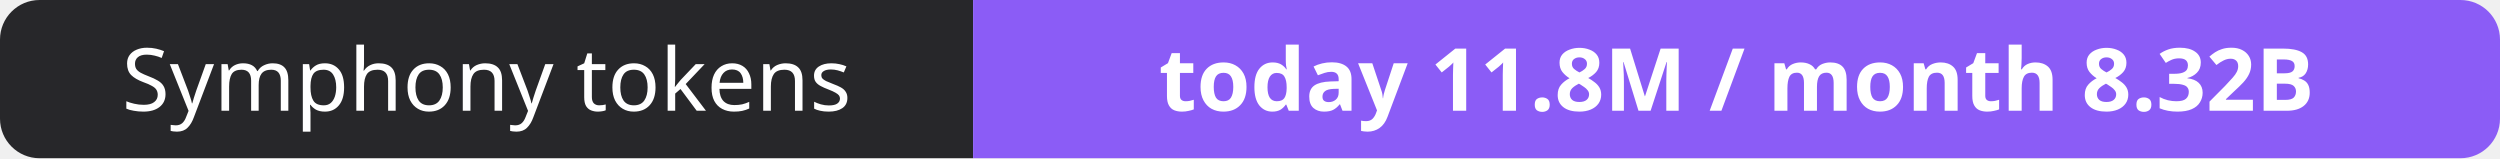
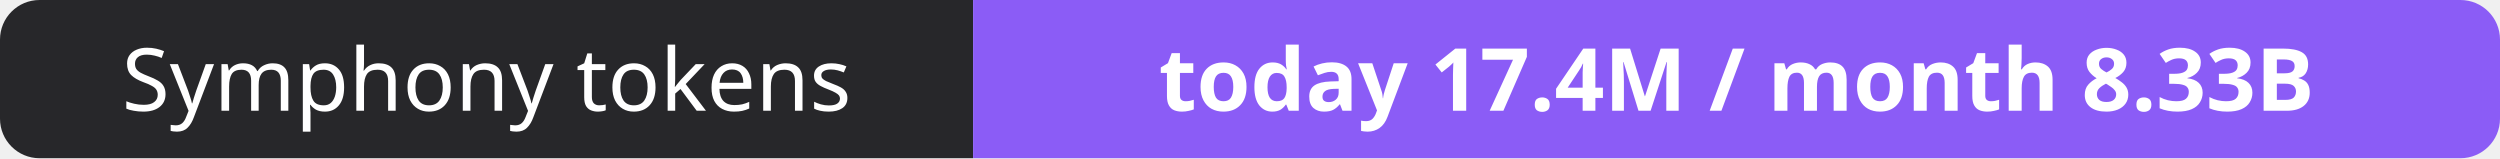
- <svg xmlns="http://www.w3.org/2000/svg" width="316" height="20" role="img" aria-label="Symphony tokens: today 11.8M / month 8.32B">
+ <svg xmlns="http://www.w3.org/2000/svg" width="316" height="20" role="img" aria-label="Symphony tokens: today 17.4M / month 8.33B">
  <clipPath id="r">
    <rect width="316" height="20" rx="5" fill="#fff" />
  </clipPath>
  <g clip-path="url(#r)">
    <rect width="123" height="20" fill="#27272a" />
    <rect x="123" width="193" height="20" fill="#8b5cf6" />
  </g>
  <g fill="#fff" text-anchor="middle" font-family="Verdana,Geneva,sans-serif" font-size="11">
    <text x="61.5" y="14">Symphony tokens</text>
-     <text x="219.5" y="14" font-weight="700">today 11.8M / month 8.32B</text>
+     <text x="219.5" y="14" font-weight="700">today 17.4M / month 8.33B</text>
  </g>
</svg>
